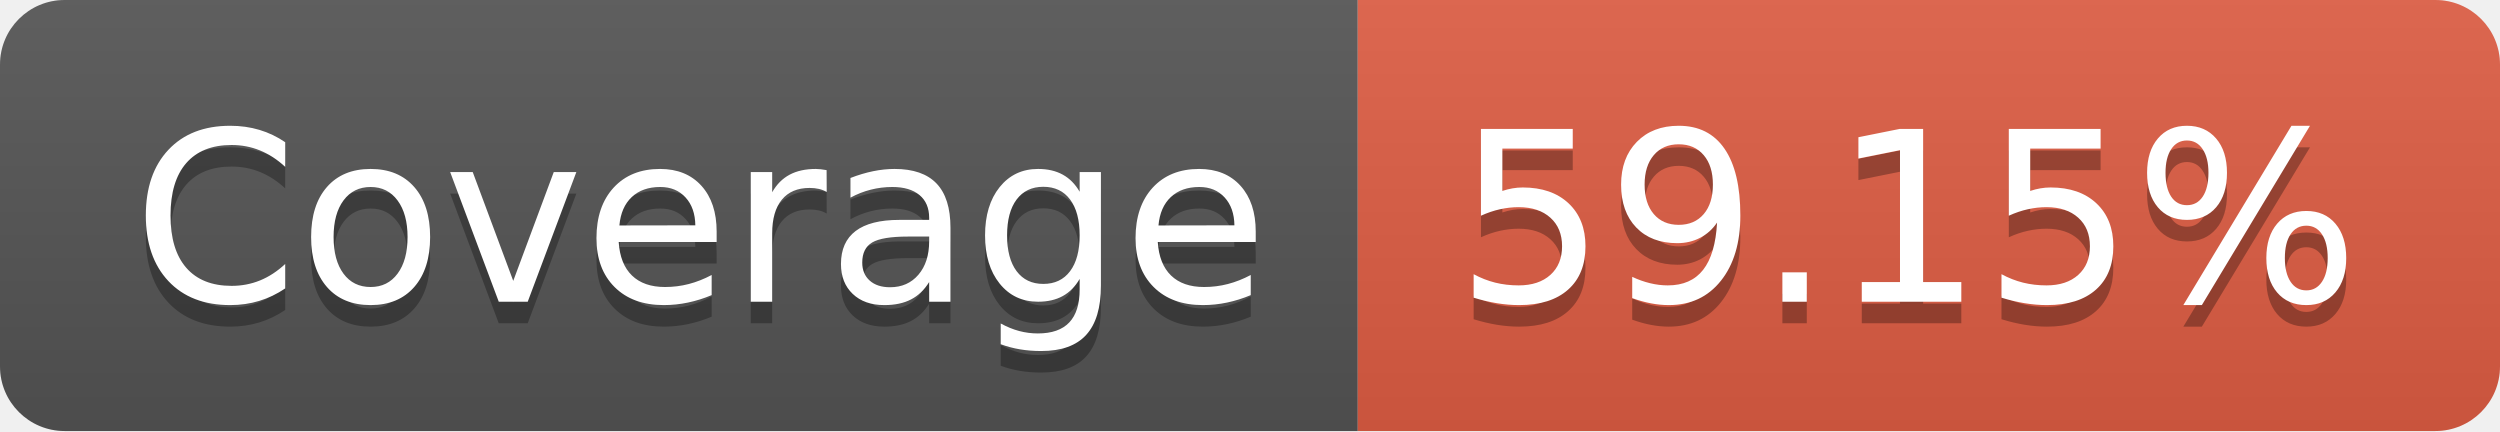
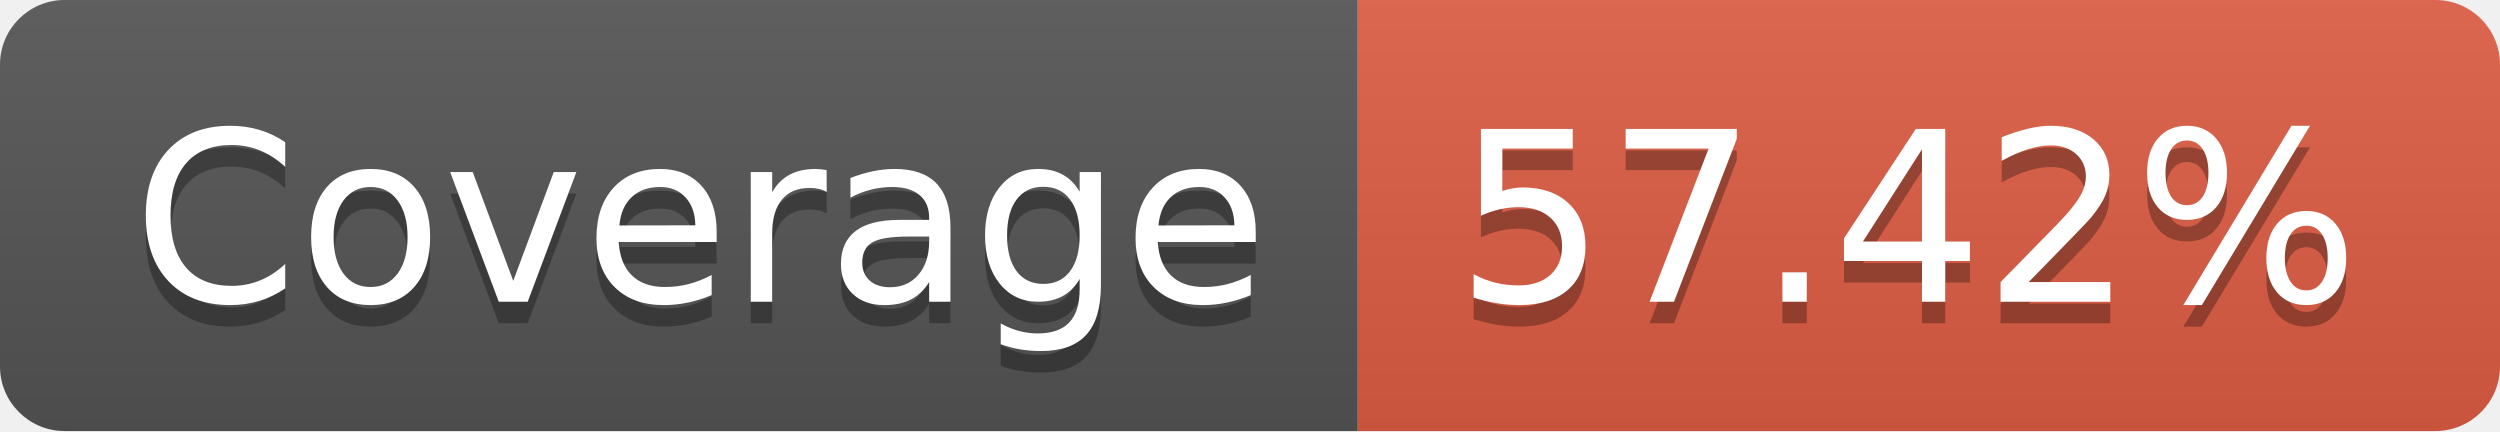
- <svg xmlns="http://www.w3.org/2000/svg" width="116" height="20" role="img" aria-label="Coverage: 59.15%">
+ <svg xmlns="http://www.w3.org/2000/svg" width="116" height="20" role="img" aria-label="Coverage: 57.42%">
  <linearGradient id="s" x2="0" y2="100%">
    <stop offset="0" stop-color="#bbb" stop-opacity=".1" />
    <stop offset="1" stop-opacity=".1" />
  </linearGradient>
  <clipPath id="r">
    <rect width="116" height="20" rx="3" fill="#fff" />
  </clipPath>
  <g clip-path="url(#r)">
    <rect width="63" height="20" fill="#555" />
    <rect x="63" width="53" height="20" fill="#e05d44" />
    <rect width="116" height="20" fill="url(#s)" />
  </g>
  <g fill="#fff" text-anchor="middle" font-family="Verdana,Geneva,DejaVu Sans,sans-serif" text-rendering="geometricPrecision" font-size="110">
    <text aria-hidden="true" x="325" y="150" fill="#010101" fill-opacity=".3" transform="scale(.1)" textLength="530">Coverage</text>
    <text x="325" y="140" transform="scale(.1)" fill="#fff" textLength="530">Coverage</text>
-     <text aria-hidden="true" x="885" y="150" fill="#010101" fill-opacity=".3" transform="scale(.1)" textLength="430">59.15%</text>
-     <text x="885" y="140" transform="scale(.1)" fill="#fff" textLength="430">59.15%</text>
+     <text aria-hidden="true" x="885" y="150" fill="#010101" fill-opacity=".3" transform="scale(.1)" textLength="430">57.42%</text>
+     <text x="885" y="140" transform="scale(.1)" fill="#fff" textLength="430">57.42%</text>
  </g>
</svg>
